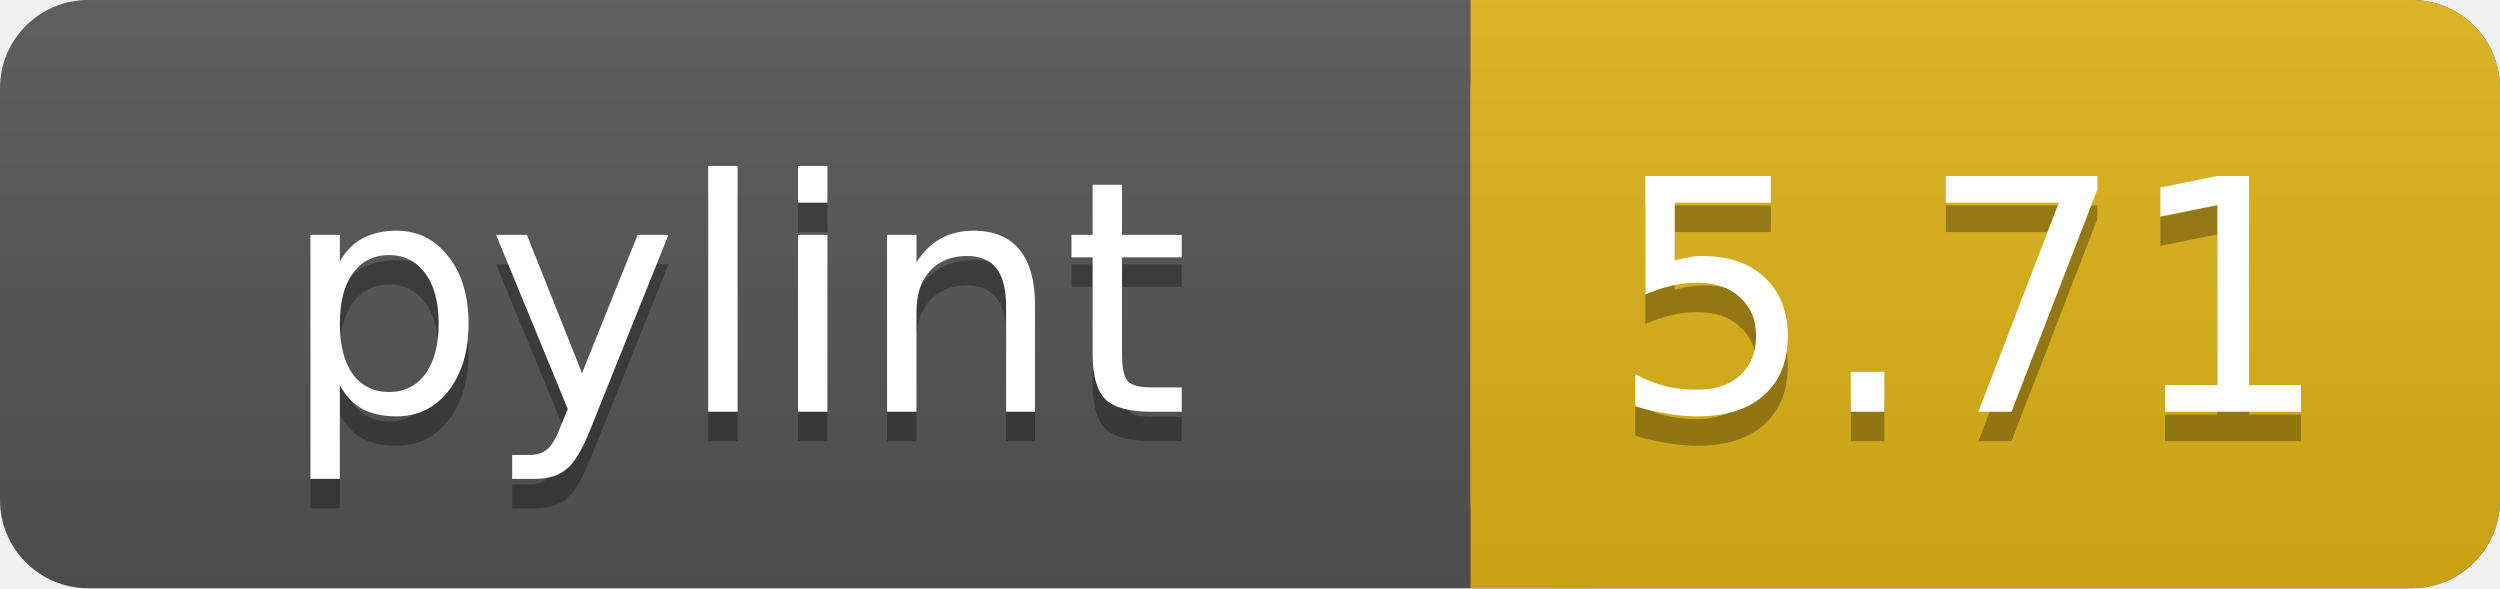
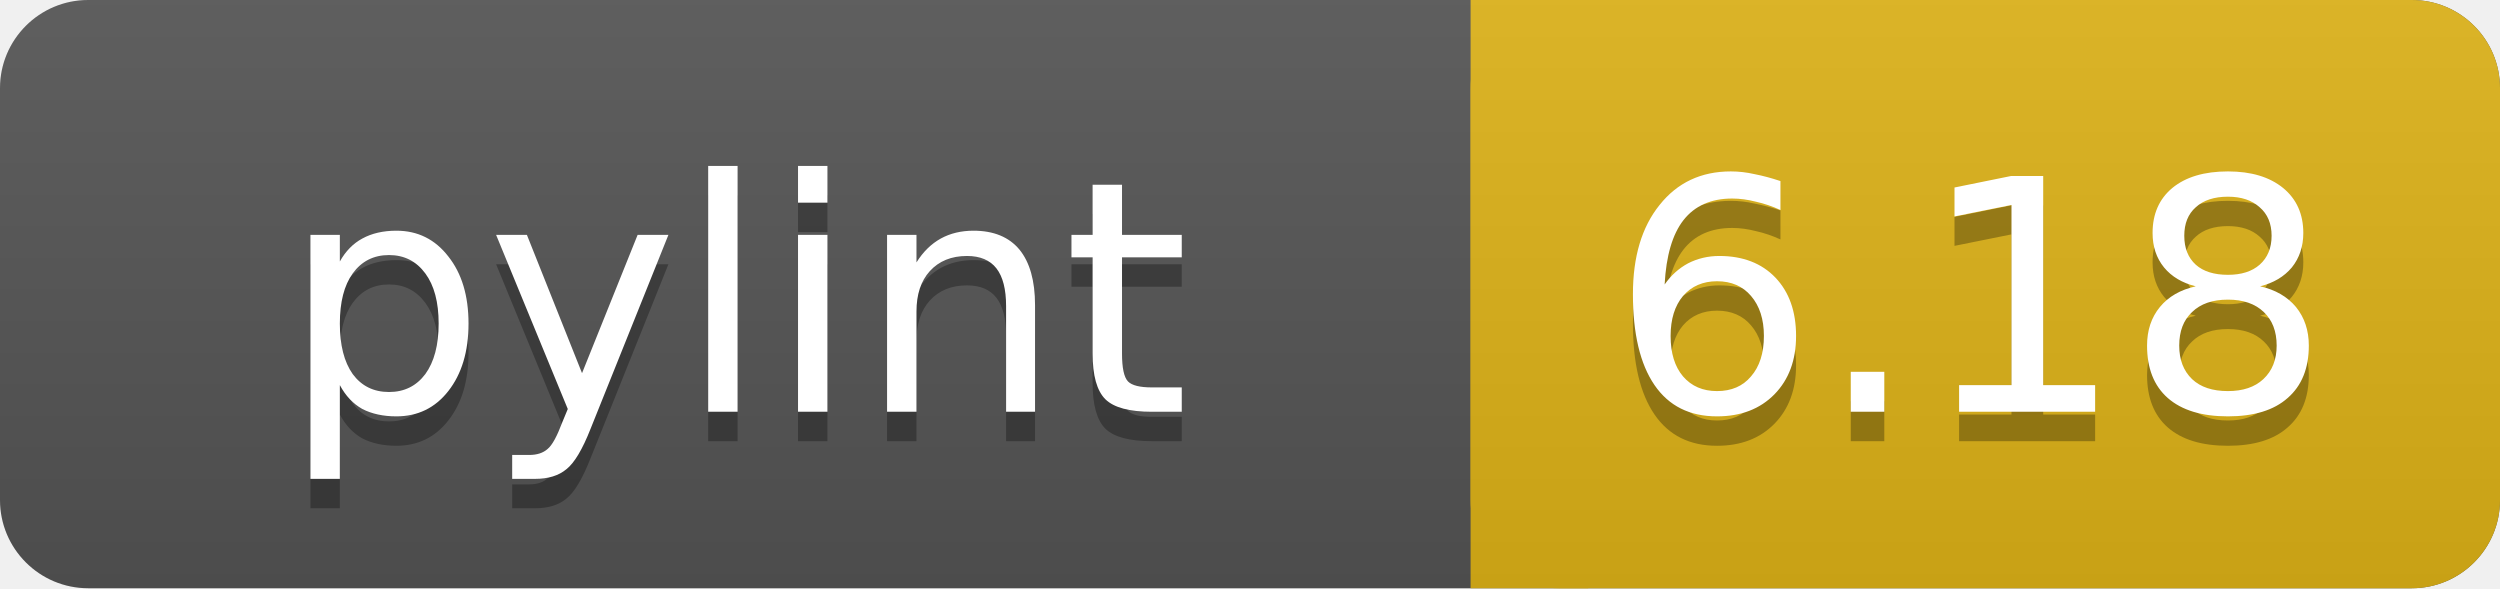
<svg xmlns="http://www.w3.org/2000/svg" width="85" height="20">
  <linearGradient id="a" x2="0" y2="100%">
    <stop offset="0" stop-color="#bbb" stop-opacity=".1" />
    <stop offset="1" stop-opacity=".1" />
  </linearGradient>
  <rect rx="3" width="85" height="20" fill="#555" />
  <rect rx="3" x="50" width="35" height="20" fill="#dfb317" />
  <path fill="#dfb317" d="M50 0h4v20h-4z" />
  <rect rx="3" width="85" height="20" fill="url(#a)" />
  <g fill="#fff" text-anchor="middle" font-family="DejaVu Sans,Verdana,Geneva,sans-serif" font-size="11">
    <text x="25" y="15" fill="#010101" fill-opacity=".3">pylint</text>
    <text x="25" y="14">pylint</text>
-     <text x="67" y="15" fill="#010101" fill-opacity=".3">5.71</text>
-     <text x="67" y="14">5.71</text>
+     <text x="67" y="15" fill="#010101" fill-opacity=".3">6.18</text>
+     <text x="67" y="14">6.18</text>
  </g>
</svg>
